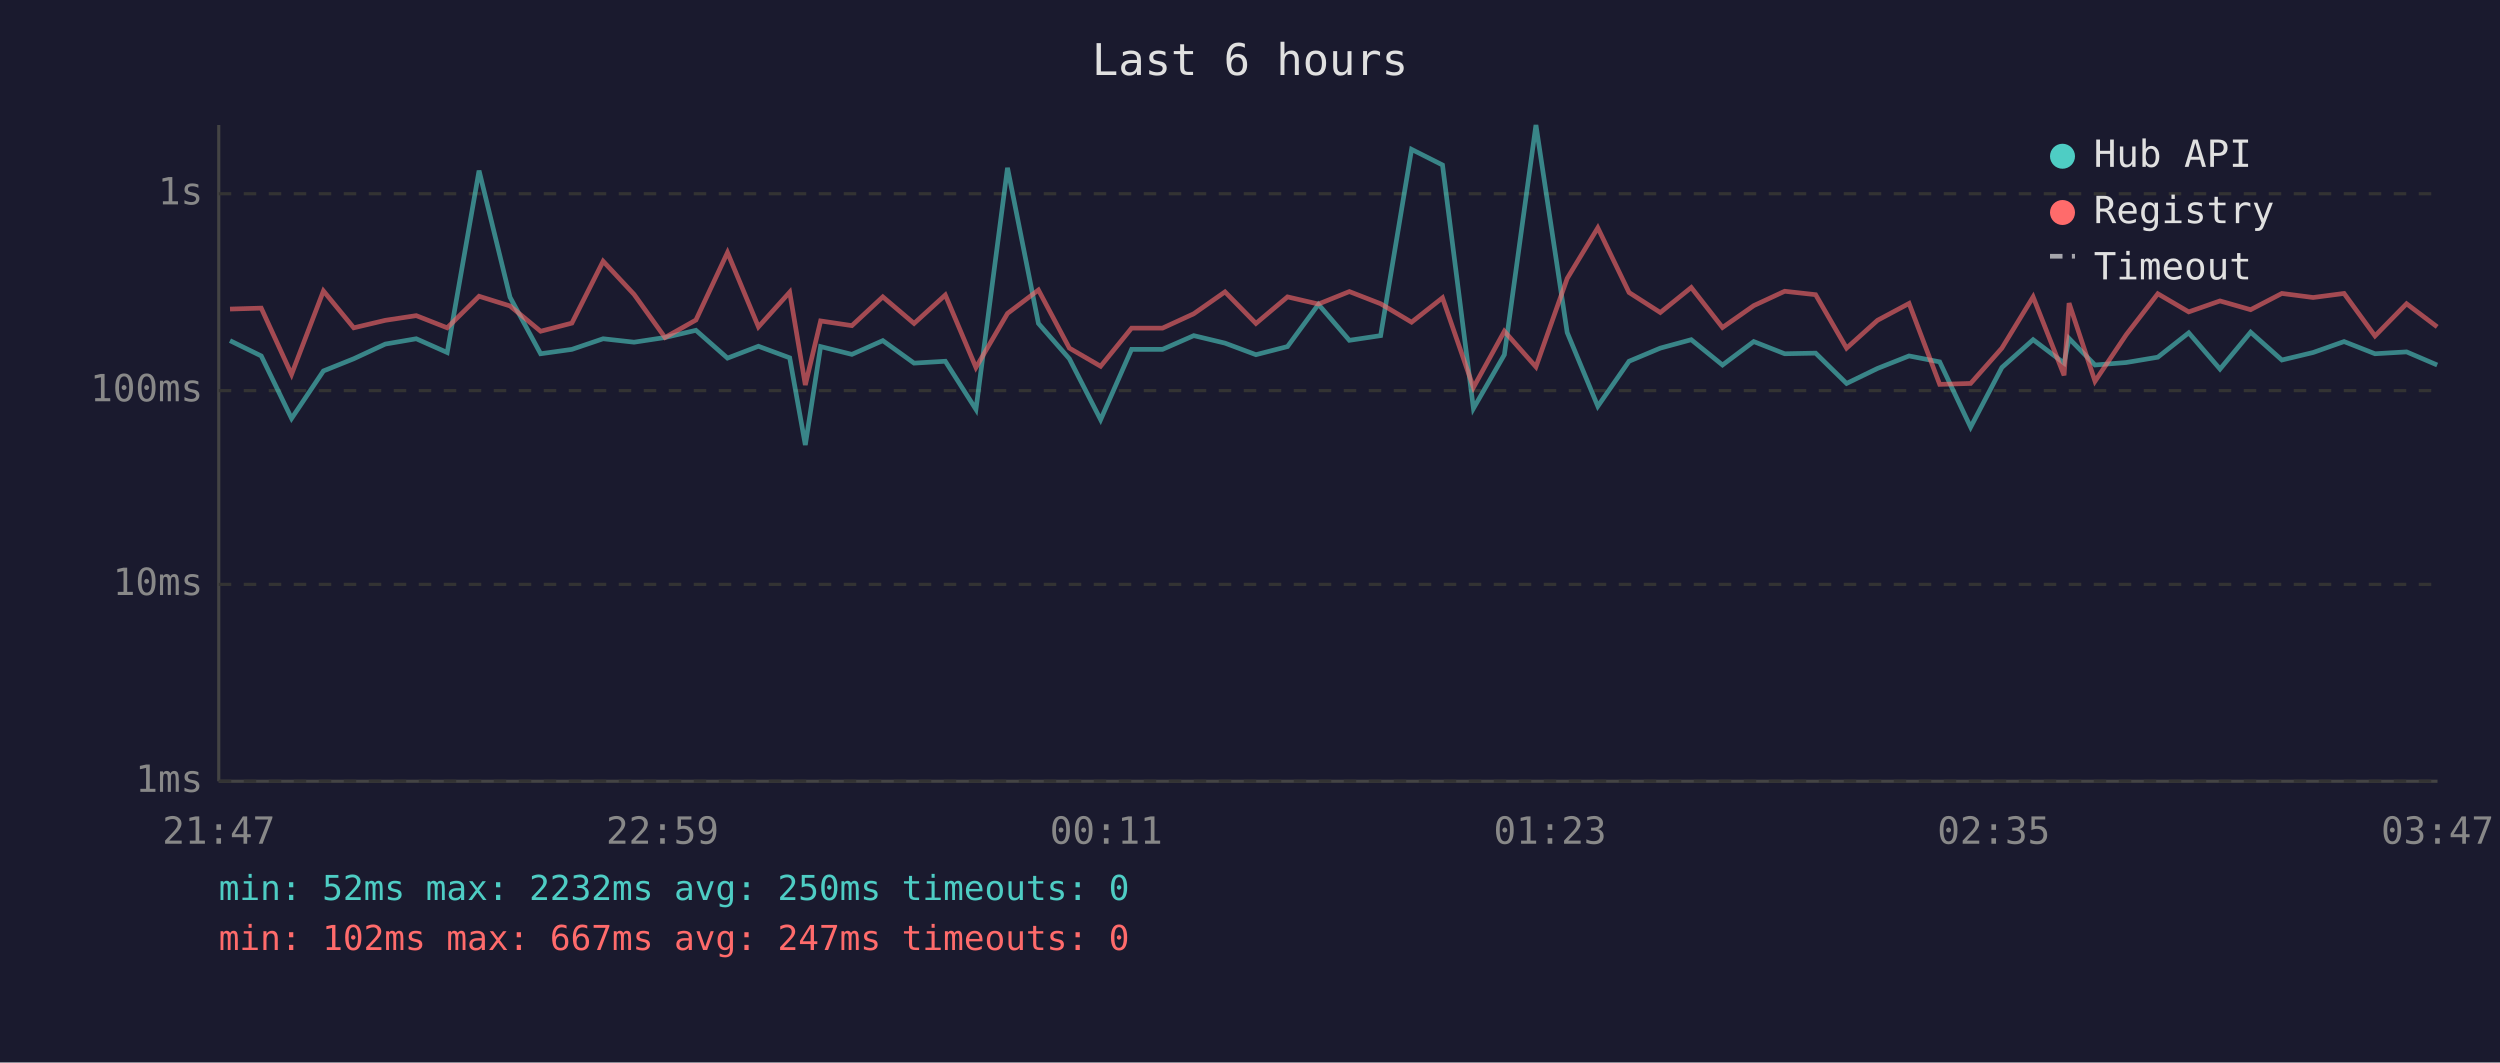
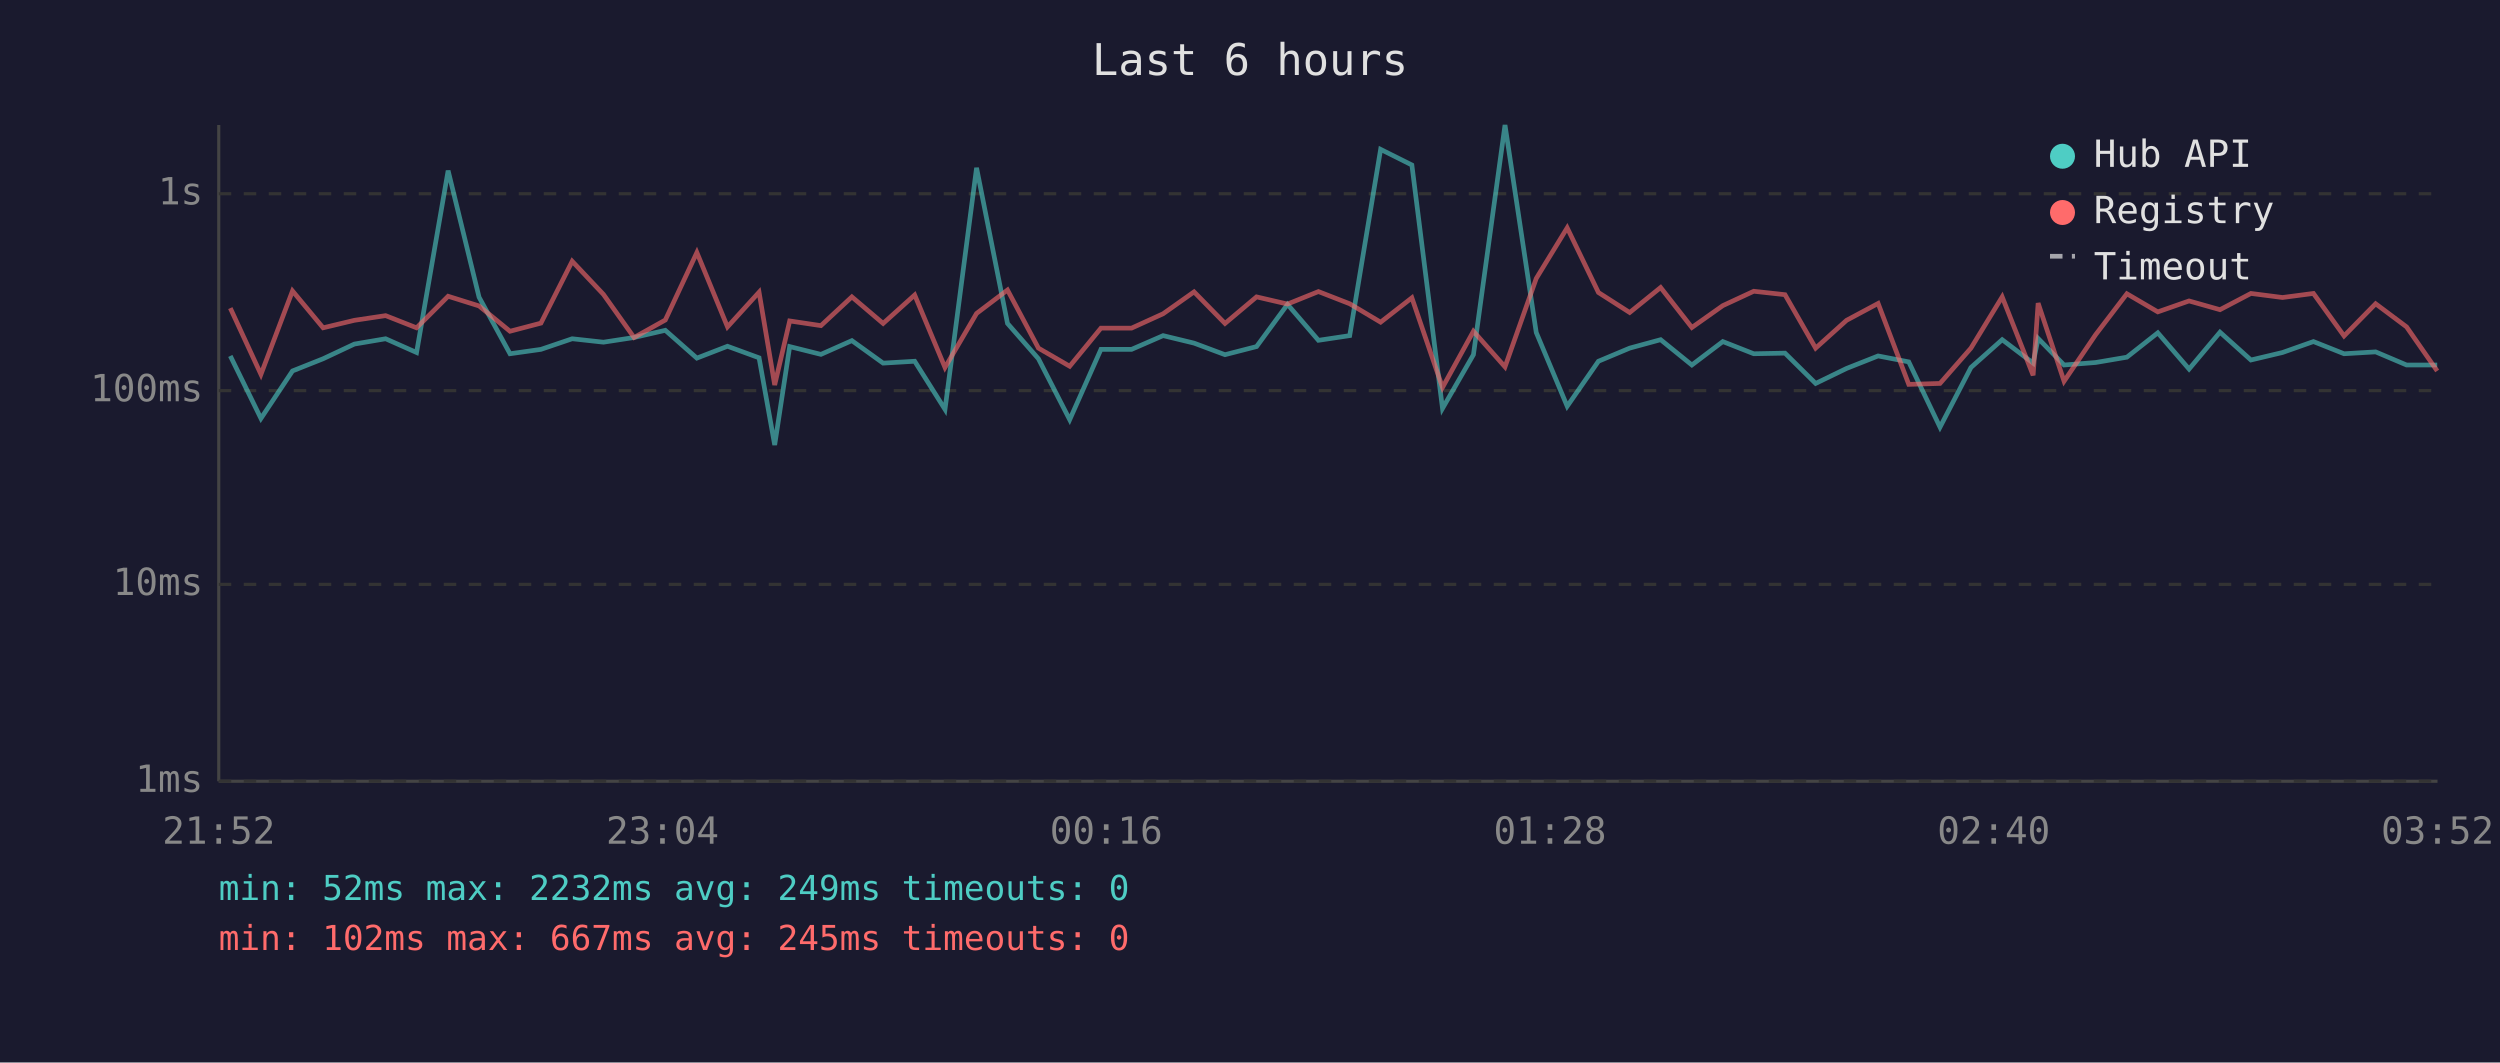
<svg xmlns="http://www.w3.org/2000/svg" viewBox="0 0 800 340" font-family="monospace" font-size="12">
  <rect width="800" height="340" fill="#1a1a2e" />
  <text x="400" y="24" fill="#e0e0e0" font-size="14" text-anchor="middle">Last 6 hours</text>
  <line x1="70" y1="40" x2="70" y2="250" stroke="#444" stroke-width="1" />
  <line x1="70" y1="250" x2="780" y2="250" stroke="#444" stroke-width="1" />
  <line x1="70" y1="250" x2="780" y2="250" stroke="#333" stroke-width="1" stroke-dasharray="4" />
  <text x="65" y="250" fill="#888" text-anchor="end" dominant-baseline="middle">1ms</text>
  <line x1="70" y1="187" x2="780" y2="187" stroke="#333" stroke-width="1" stroke-dasharray="4" />
  <text x="65" y="187" fill="#888" text-anchor="end" dominant-baseline="middle">10ms</text>
  <line x1="70" y1="125" x2="780" y2="125" stroke="#333" stroke-width="1" stroke-dasharray="4" />
  <text x="65" y="125" fill="#888" text-anchor="end" dominant-baseline="middle">100ms</text>
  <line x1="70" y1="62" x2="780" y2="62" stroke="#333" stroke-width="1" stroke-dasharray="4" />
  <text x="65" y="62" fill="#888" text-anchor="end" dominant-baseline="middle">1s</text>
-   <text x="70" y="270" fill="#888" text-anchor="middle">21:47</text>
-   <text x="212" y="270" fill="#888" text-anchor="middle">22:59</text>
-   <text x="354" y="270" fill="#888" text-anchor="middle">00:11</text>
-   <text x="496" y="270" fill="#888" text-anchor="middle">01:23</text>
-   <text x="638" y="270" fill="#888" text-anchor="middle">02:35</text>
-   <text x="780" y="270" fill="#888" text-anchor="middle">03:47</text>
-   <polyline points="73.6,109.0 83.6,113.9 93.3,133.9 103.5,118.7 113.2,114.8 123.3,110.1 133.2,108.4 143.1,112.8 153.3,54.6 163.2,95.1 173.0,113.2 183.0,111.8 193.0,108.4 202.9,109.5 212.8,108.0 222.7,105.7 232.8,114.6 242.7,110.8 252.7,114.5 257.7,142.4 262.6,110.9 272.6,113.4 282.5,109.0 292.5,116.2 302.5,115.6 312.3,131.0 322.4,53.7 332.3,103.5 342.2,114.8 352.2,134.3 362.1,111.8 372.0,111.8 382.0,107.4 392.0,109.8 401.9,113.5 412.0,110.9 421.9,97.4 431.8,108.9 441.8,107.4 451.7,47.8 461.6,52.8 471.5,130.7 481.4,113.5 491.5,40.0 501.5,106.4 511.3,130.0 521.3,115.6 531.3,111.4 541.2,108.7 551.2,116.8 561.2,109.3 571.1,113.2 581.0,113.0 590.9,122.7 600.8,117.9 610.9,113.9 620.7,115.8 630.6,136.7 640.6,117.6 650.6,108.7 660.5,116.2 662.1,108.3 670.4,116.8 680.4,116.0 690.5,114.3 700.4,106.5 710.4,118.1 720.2,106.3 730.2,115.2 740.2,112.8 750.1,109.3 760.0,113.2 770.1,112.6 779.9,116.8" fill="none" stroke="#4ecdc4" stroke-width="1.5" opacity="0.6" />
-   <polyline points="73.6,98.9 83.6,98.6 93.3,119.8 103.5,93.1 113.2,104.9 123.3,102.5 133.2,101.0 143.1,104.9 153.3,94.8 163.2,97.9 173.0,106.0 183.0,103.4 193.0,83.6 202.9,94.2 212.8,108.0 222.7,102.4 232.8,80.8 242.7,104.6 252.7,93.5 257.7,123.2 262.6,102.7 272.6,104.2 282.5,95.0 292.5,103.5 302.5,94.4 312.3,117.6 322.4,100.3 332.3,92.8 342.2,111.4 352.2,117.2 362.1,105.0 372.0,105.0 382.0,100.4 392.0,93.4 401.9,103.5 412.0,95.0 421.9,97.3 431.8,93.3 441.8,97.2 451.7,103.1 461.6,95.3 471.5,124.0 481.4,106.0 491.5,117.4 501.5,89.1 511.3,72.9 521.3,93.6 531.3,100.0 541.2,92.0 551.2,104.8 561.2,97.8 571.1,93.2 581.0,94.3 590.9,111.4 600.8,102.5 610.9,97.1 620.7,123.0 630.6,122.7 640.6,111.4 650.6,95.0 660.5,120.1 662.1,97.0 670.4,122.0 680.4,107.1 690.5,94.0 700.4,99.8 710.4,96.3 720.2,99.1 730.2,93.9 740.2,95.2 750.1,93.9 760.0,107.5 770.1,97.2 779.9,104.6" fill="none" stroke="#ff6b6b" stroke-width="1.5" opacity="0.6" />
+   <text x="70" y="270" fill="#888" text-anchor="middle">21:52</text>
+   <text x="212" y="270" fill="#888" text-anchor="middle">23:04</text>
+   <text x="354" y="270" fill="#888" text-anchor="middle">00:16</text>
+   <text x="496" y="270" fill="#888" text-anchor="middle">01:28</text>
+   <text x="638" y="270" fill="#888" text-anchor="middle">02:40</text>
+   <text x="780" y="270" fill="#888" text-anchor="middle">03:52</text>
+   <polyline points="73.7,113.9 83.5,133.9 93.6,118.7 103.4,114.8 113.4,110.1 123.4,108.4 133.3,112.8 143.4,54.6 153.3,95.1 163.2,113.2 173.1,111.8 183.1,108.4 193.1,109.5 202.9,108.0 212.9,105.7 223.0,114.6 232.8,110.8 242.9,114.5 247.9,142.4 252.7,110.9 262.7,113.4 272.6,109.0 282.6,116.2 292.7,115.6 302.4,131.0 312.5,53.7 322.4,103.5 332.3,114.8 342.3,134.3 352.3,111.8 362.1,111.8 372.2,107.4 382.1,109.8 392.0,113.5 402.1,110.9 412.0,97.4 421.9,108.9 431.9,107.4 441.8,47.8 451.8,52.8 461.6,130.7 471.5,113.5 481.6,40.0 491.6,106.4 501.5,130.0 511.5,115.6 521.5,111.4 531.4,108.7 541.4,116.8 551.3,109.3 561.2,113.2 571.2,113.0 581.0,122.7 590.9,117.9 601.0,113.9 610.8,115.8 620.8,136.7 630.7,117.6 640.7,108.7 650.6,116.2 652.2,108.3 660.5,116.8 670.6,116.0 680.6,114.3 690.5,106.5 700.5,118.1 710.4,106.3 720.3,115.2 730.4,112.8 740.3,109.3 750.1,113.2 760.2,112.6 770.1,116.8 779.9,116.8" fill="none" stroke="#4ecdc4" stroke-width="1.5" opacity="0.6" />
+   <polyline points="73.7,98.6 83.5,119.8 93.6,93.1 103.4,104.9 113.4,102.5 123.4,101.0 133.3,104.9 143.4,94.8 153.3,97.9 163.2,106.0 173.1,103.4 183.1,83.6 193.1,94.2 202.9,108.0 212.9,102.4 223.0,80.8 232.8,104.6 242.9,93.5 247.9,123.2 252.7,102.7 262.7,104.2 272.6,95.0 282.6,103.5 292.7,94.4 302.4,117.6 312.5,100.3 322.4,92.8 332.3,111.4 342.3,117.2 352.3,105.0 362.1,105.0 372.2,100.4 382.1,93.4 392.0,103.5 402.1,95.0 412.0,97.3 421.9,93.3 431.9,97.2 441.8,103.1 451.8,95.3 461.6,124.0 471.5,106.0 481.6,117.4 491.6,89.1 501.5,72.9 511.5,93.6 521.5,100.0 531.4,92.0 541.4,104.8 551.3,97.8 561.2,93.2 571.2,94.3 581.0,111.4 590.9,102.5 601.0,97.1 610.8,123.0 620.8,122.7 630.7,111.4 640.7,95.0 650.6,120.1 652.2,97.0 660.5,122.0 670.6,107.1 680.6,94.0 690.5,99.8 700.5,96.3 710.4,99.1 720.3,93.9 730.4,95.2 740.3,93.9 750.1,107.5 760.2,97.2 770.1,104.6 779.9,118.7" fill="none" stroke="#ff6b6b" stroke-width="1.5" opacity="0.6" />
  <circle cx="660" cy="50" r="4" fill="#4ecdc4" />
  <text x="670" y="50" fill="#e0e0e0" dominant-baseline="middle">Hub API</text>
  <circle cx="660" cy="68" r="4" fill="#ff6b6b" />
  <text x="670" y="68" fill="#e0e0e0" dominant-baseline="middle">Registry</text>
  <line x1="656" y1="82" x2="664" y2="82" stroke="#e0e0e0" stroke-width="1.5" stroke-dasharray="4,3" opacity="0.7" />
  <text x="670" y="86" fill="#e0e0e0" dominant-baseline="middle">Timeout</text>
-   <text x="70" y="288" fill="#4ecdc4" font-size="11">min: 52ms  max: 2232ms  avg: 250ms  timeouts: 0</text>
-   <text x="70" y="304" fill="#ff6b6b" font-size="11">min: 102ms  max: 667ms  avg: 247ms  timeouts: 0</text>
+   <text x="70" y="288" fill="#4ecdc4" font-size="11">min: 52ms  max: 2232ms  avg: 249ms  timeouts: 0</text>
+   <text x="70" y="304" fill="#ff6b6b" font-size="11">min: 102ms  max: 667ms  avg: 245ms  timeouts: 0</text>
</svg>
